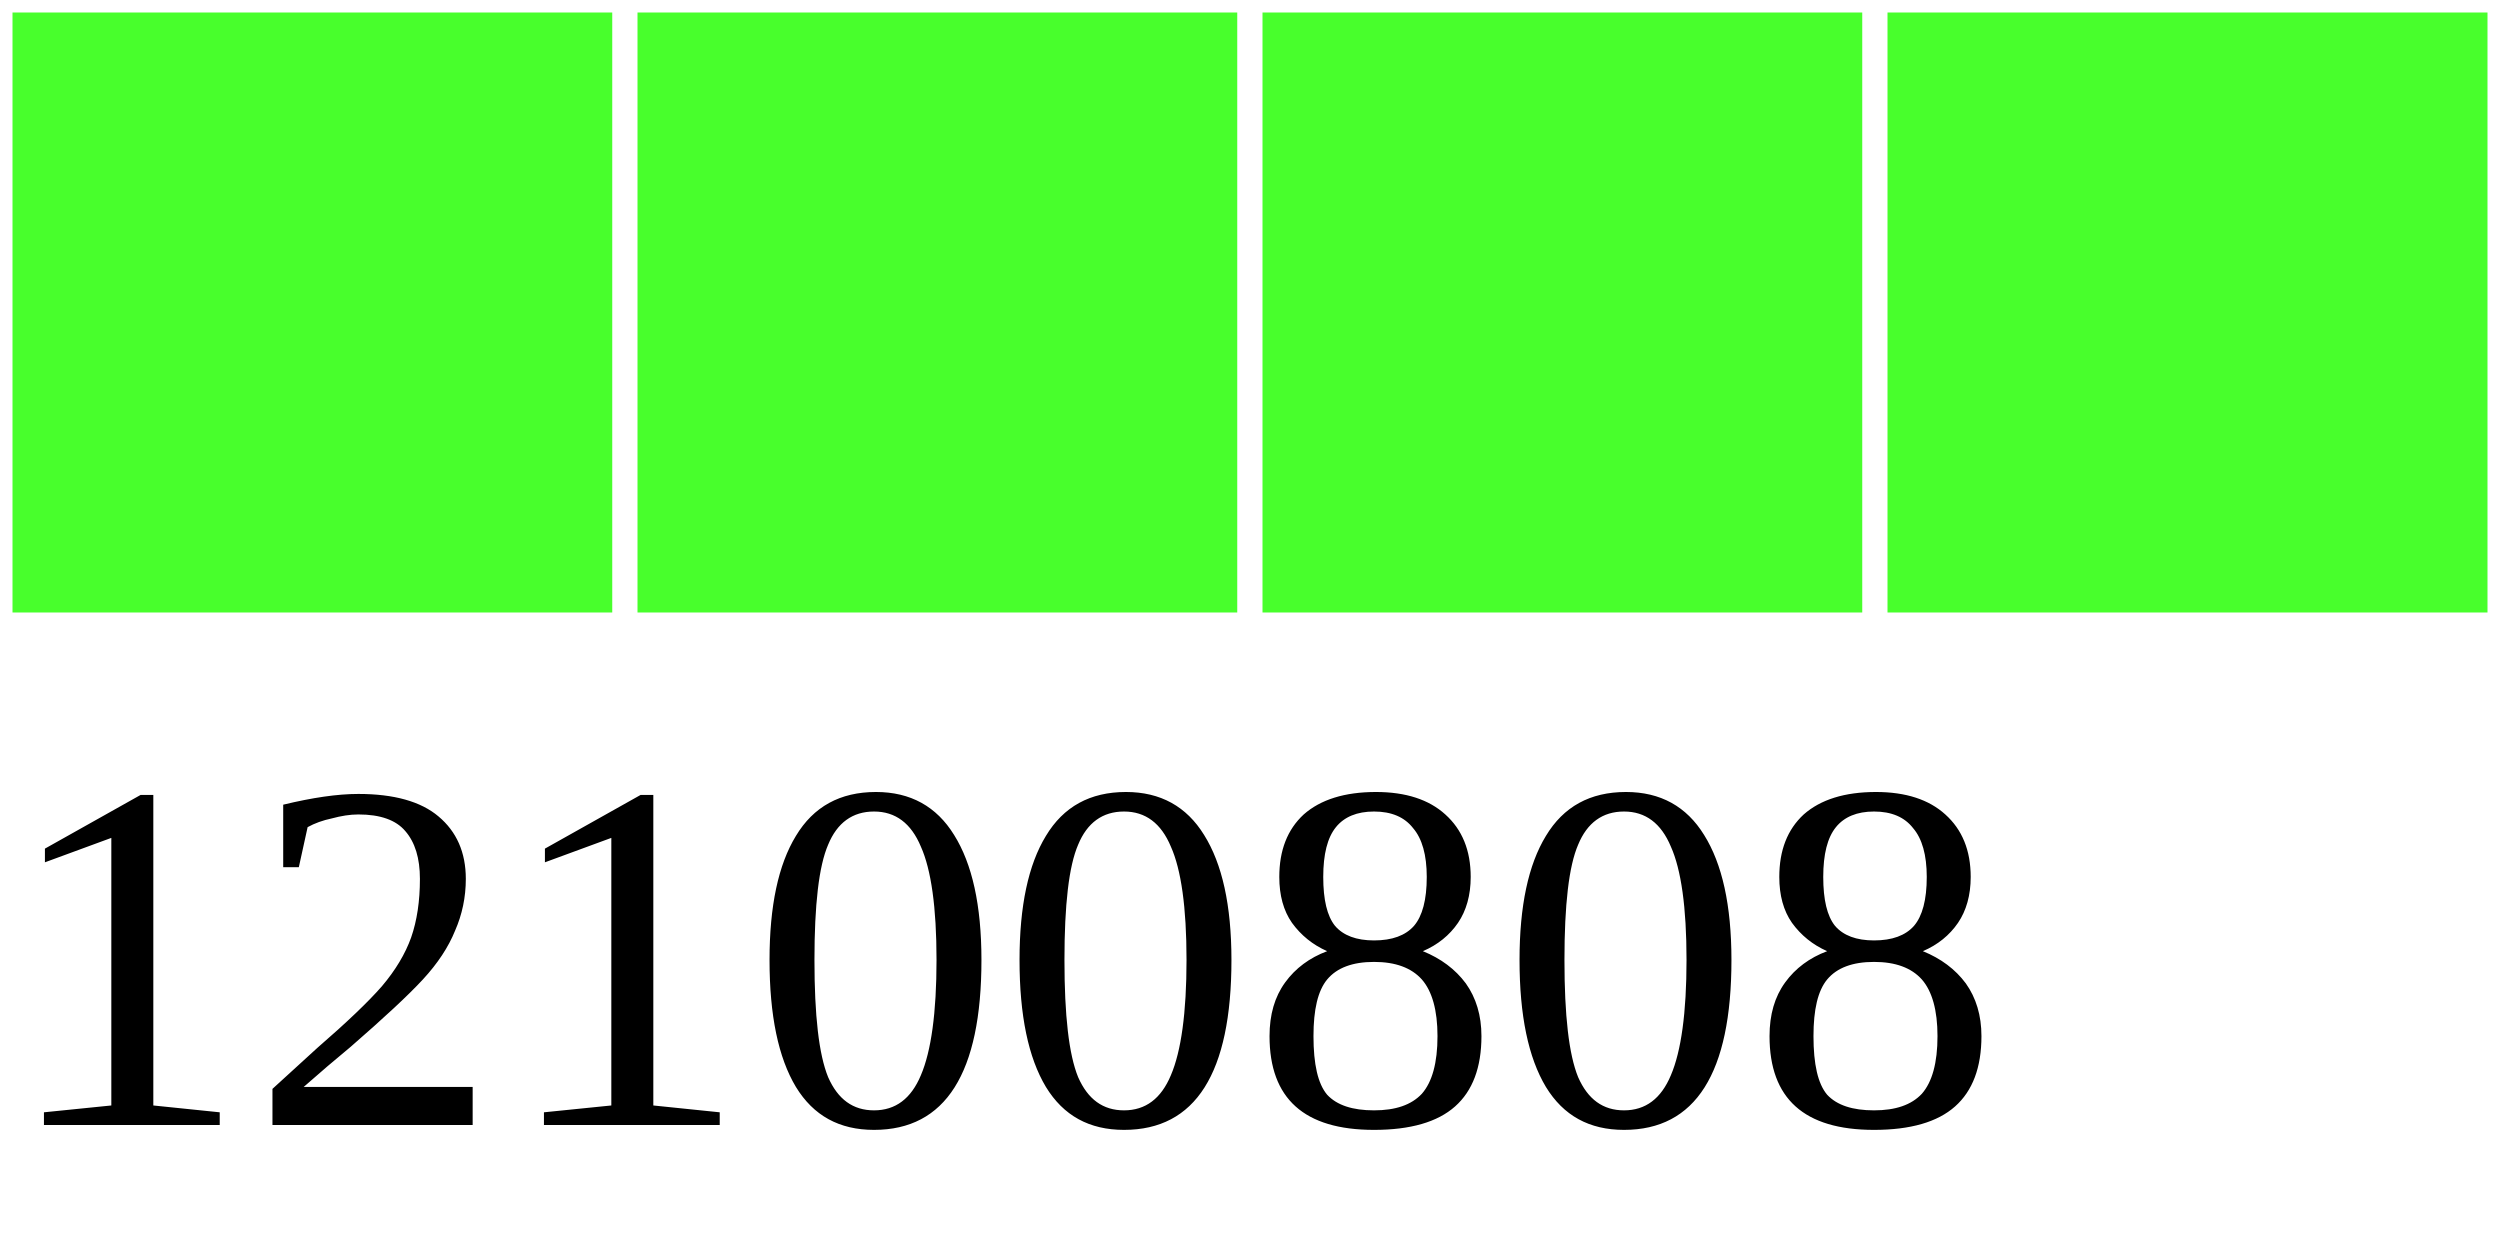
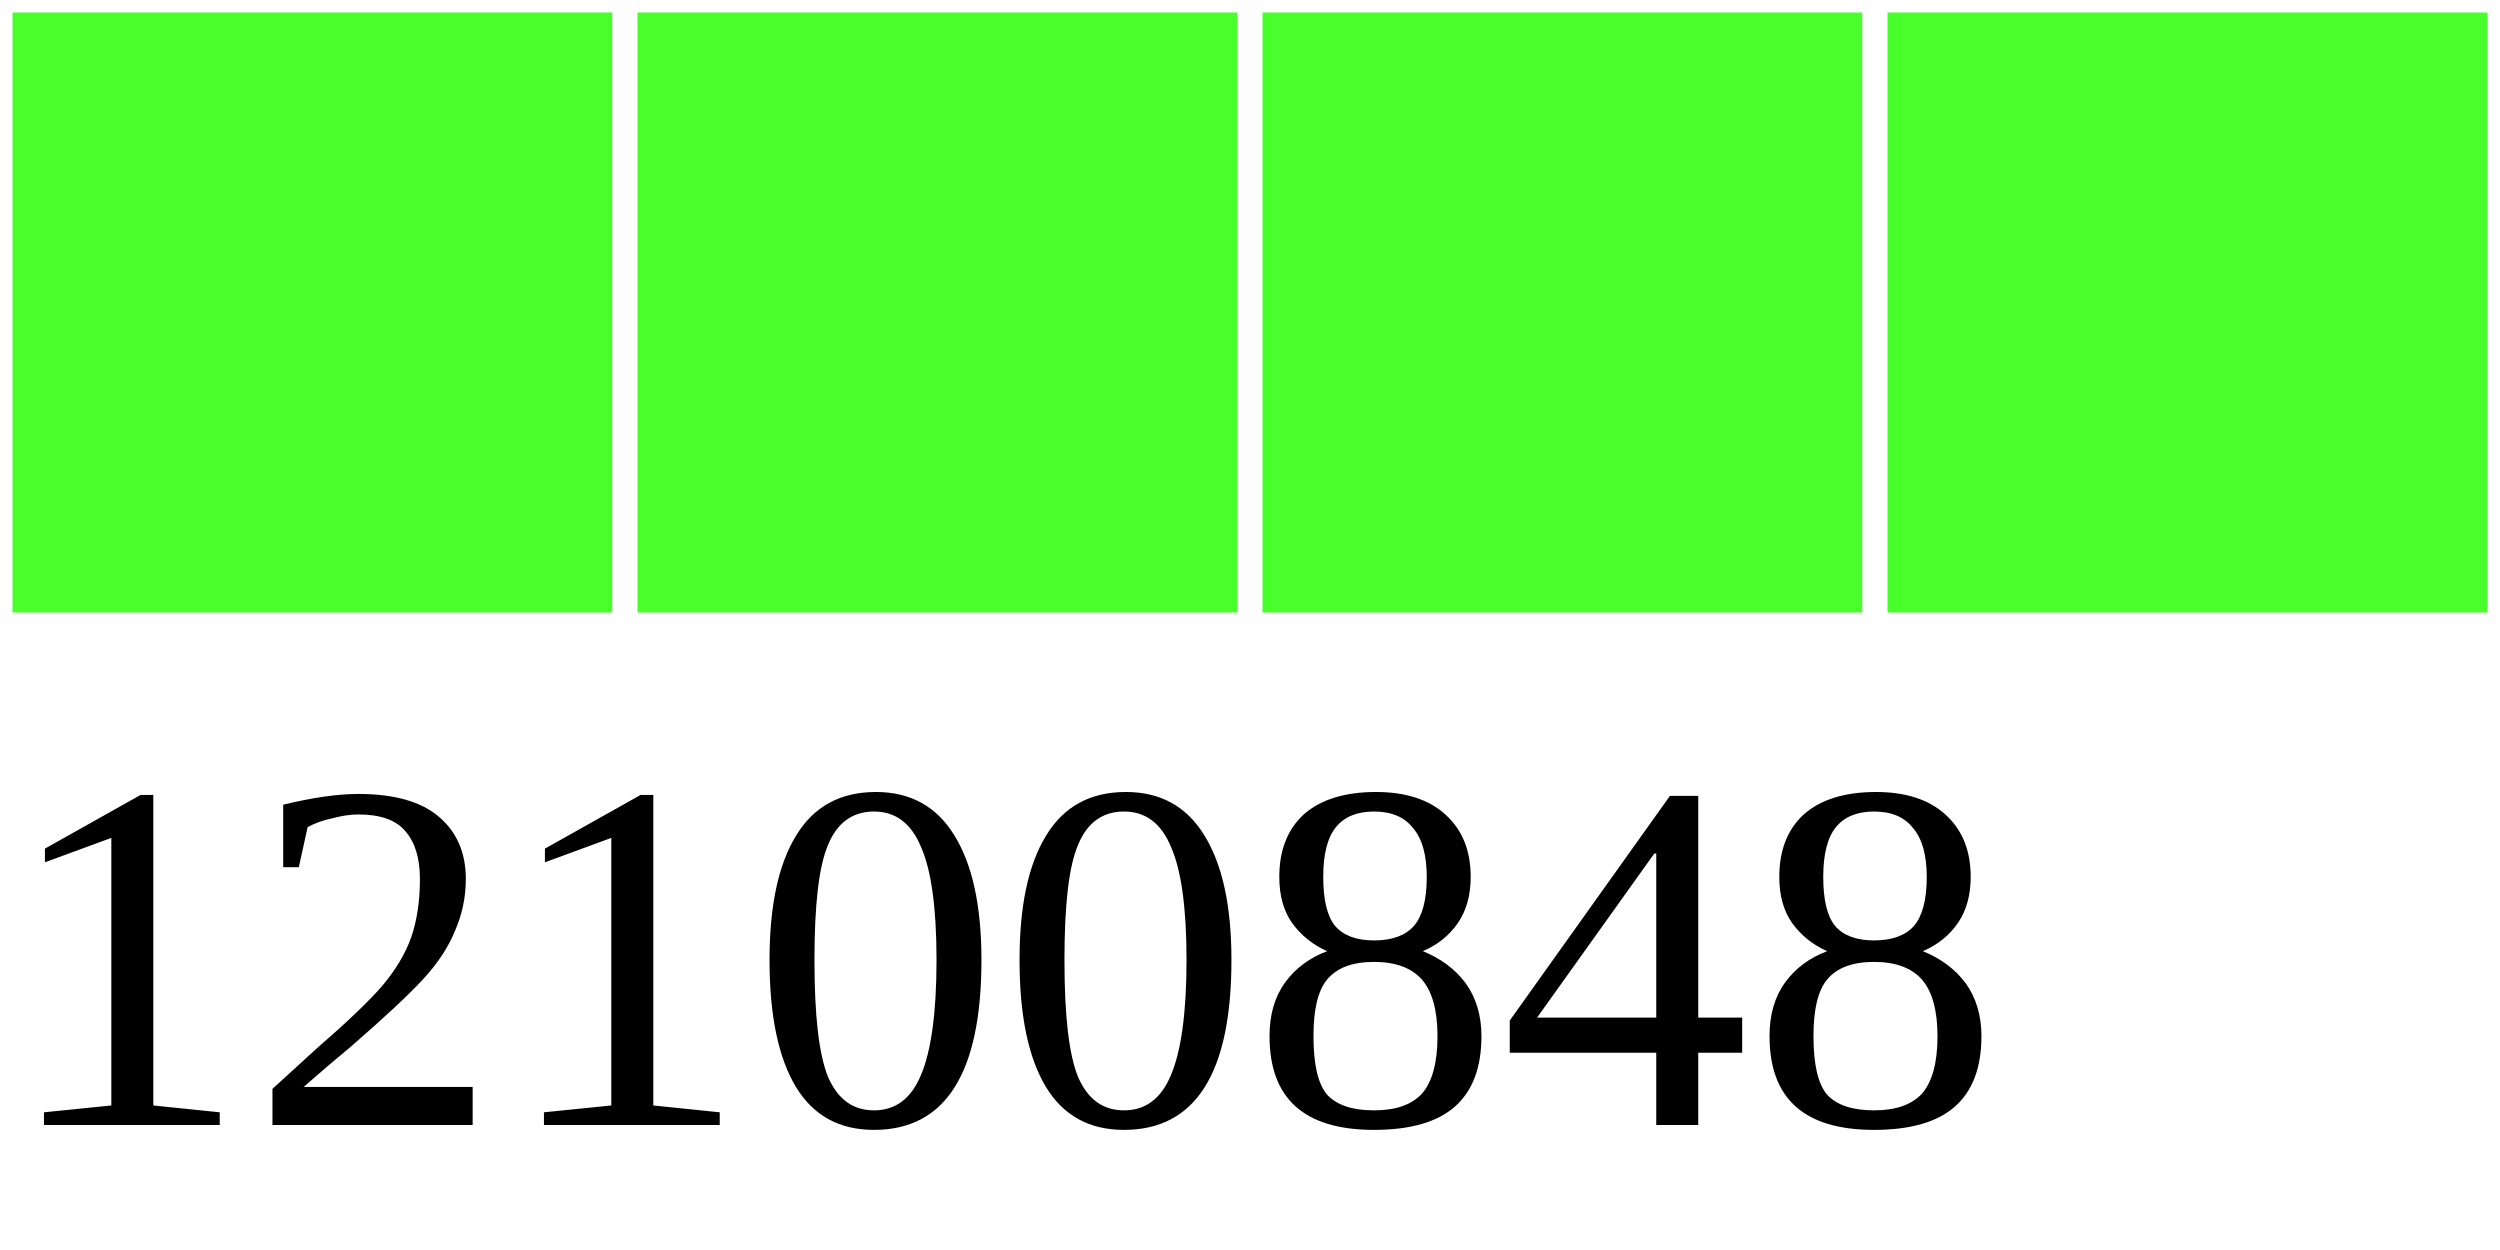
<svg xmlns="http://www.w3.org/2000/svg" width="40" height="20">
  <g>
    <rect width="10" height="10" style="fill:#48FF2C;stroke-width:0.4;stroke:rgb(255,255,255)" x="0" />
    <rect width="10" height="10" style="fill:#48FF2C;stroke-width:0.4;stroke:rgb(255,255,255)" x="10" />
    <rect width="10" height="10" style="fill:#48FF2C;stroke-width:0.4;stroke:rgb(255,255,255)" x="20" />
    <rect width="10" height="10" style="fill:#48FF2C;stroke-width:0.4;stroke:rgb(255,255,255)" x="30" />
-     <text x="0" y="18" fill="black" font-size="8">12100808</text>
+     <text x="0" y="18" fill="black" font-size="8">12100848</text>
  </g>
</svg>
